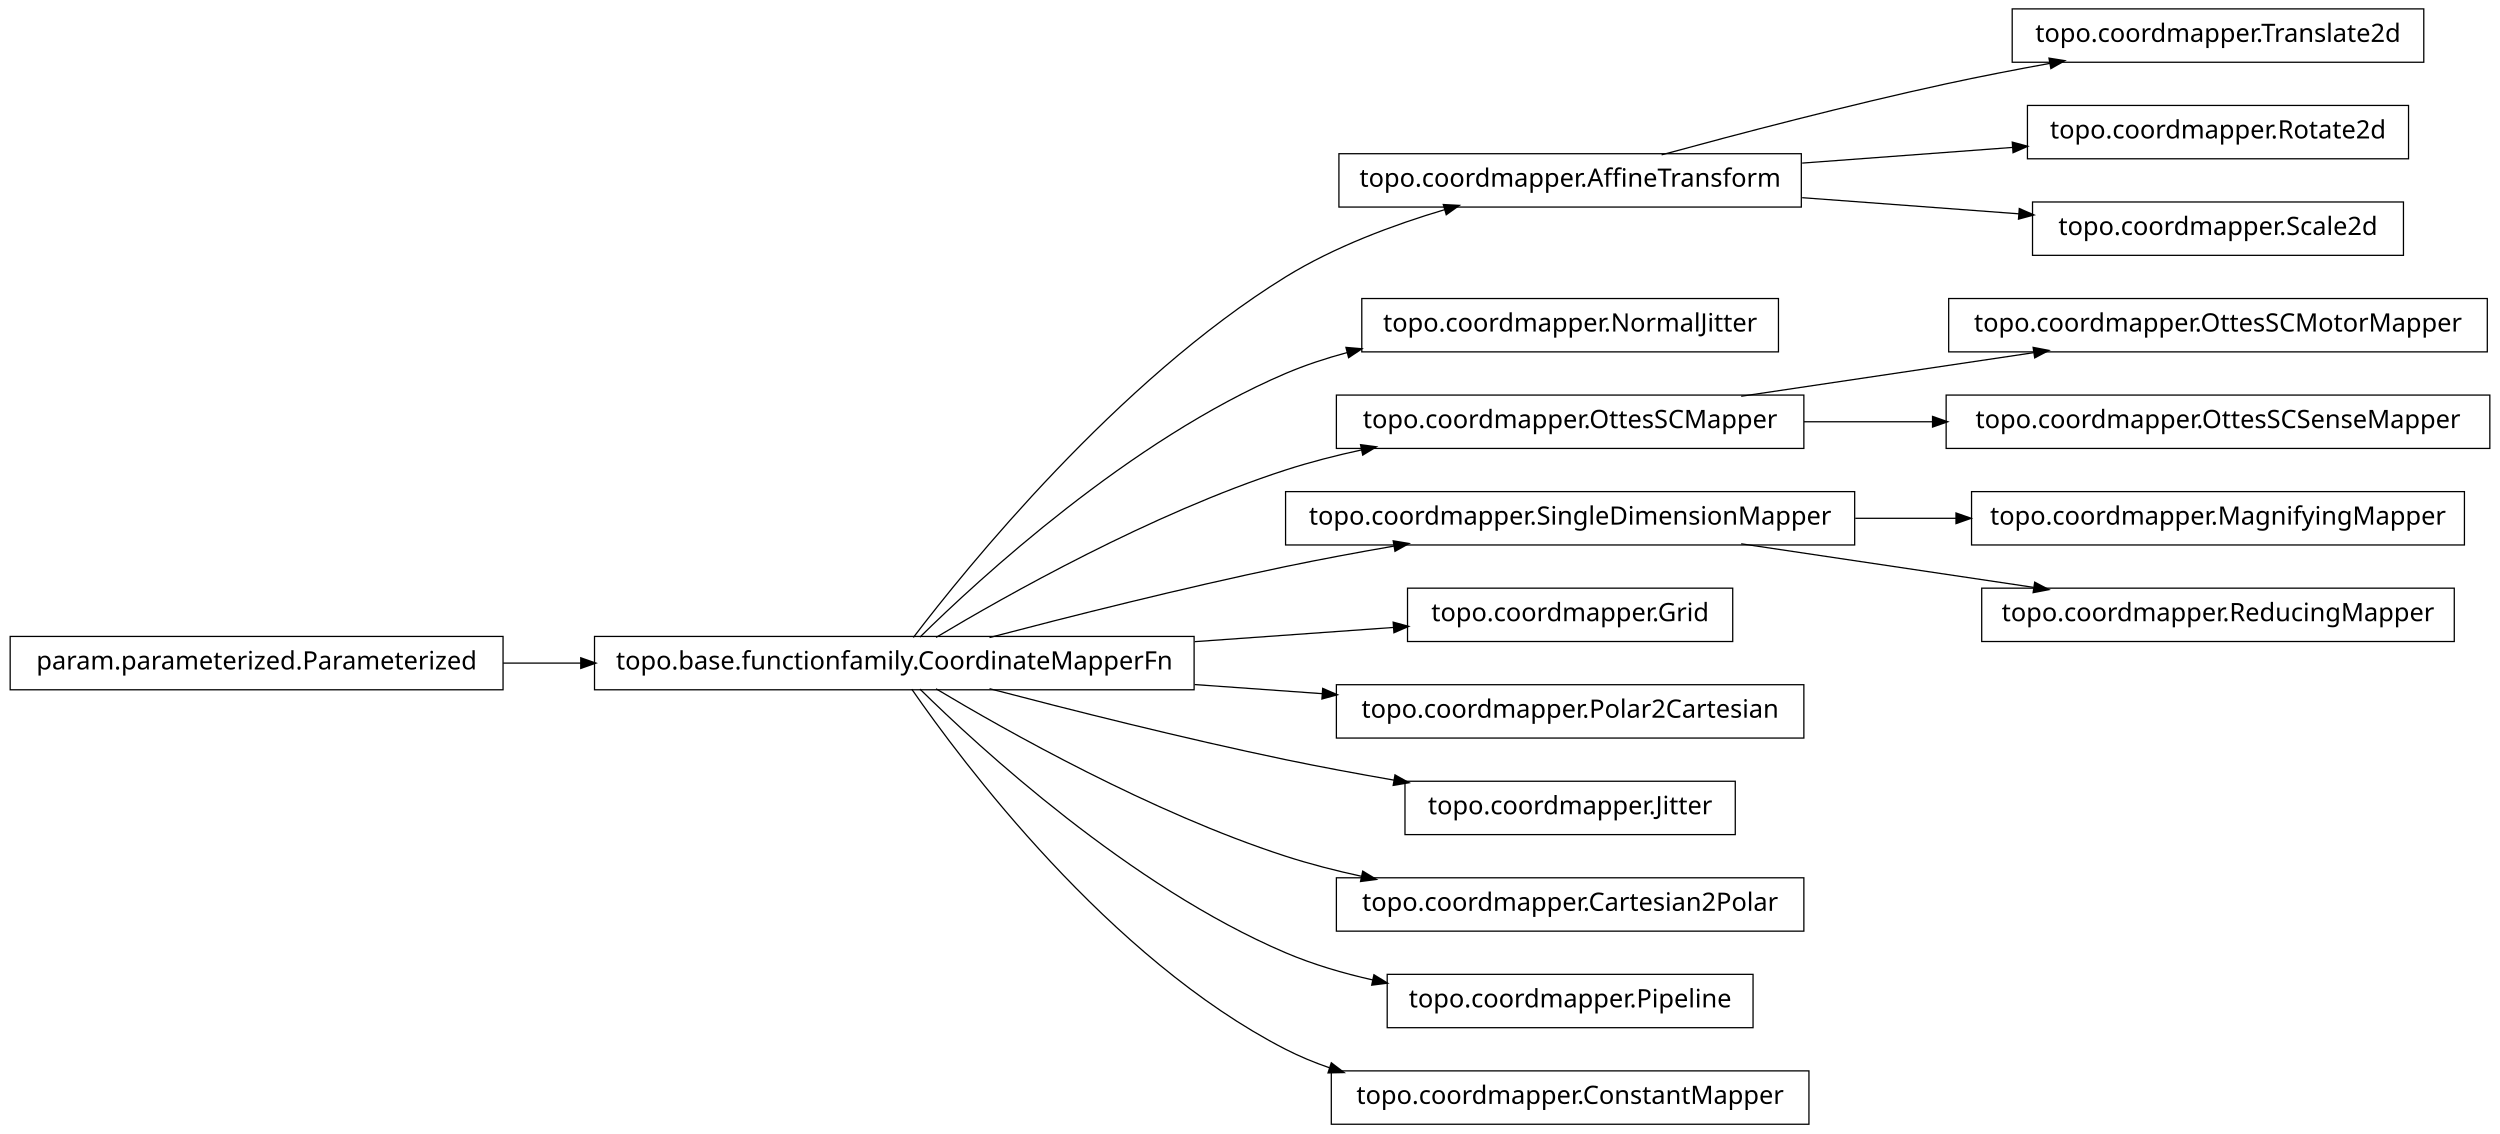
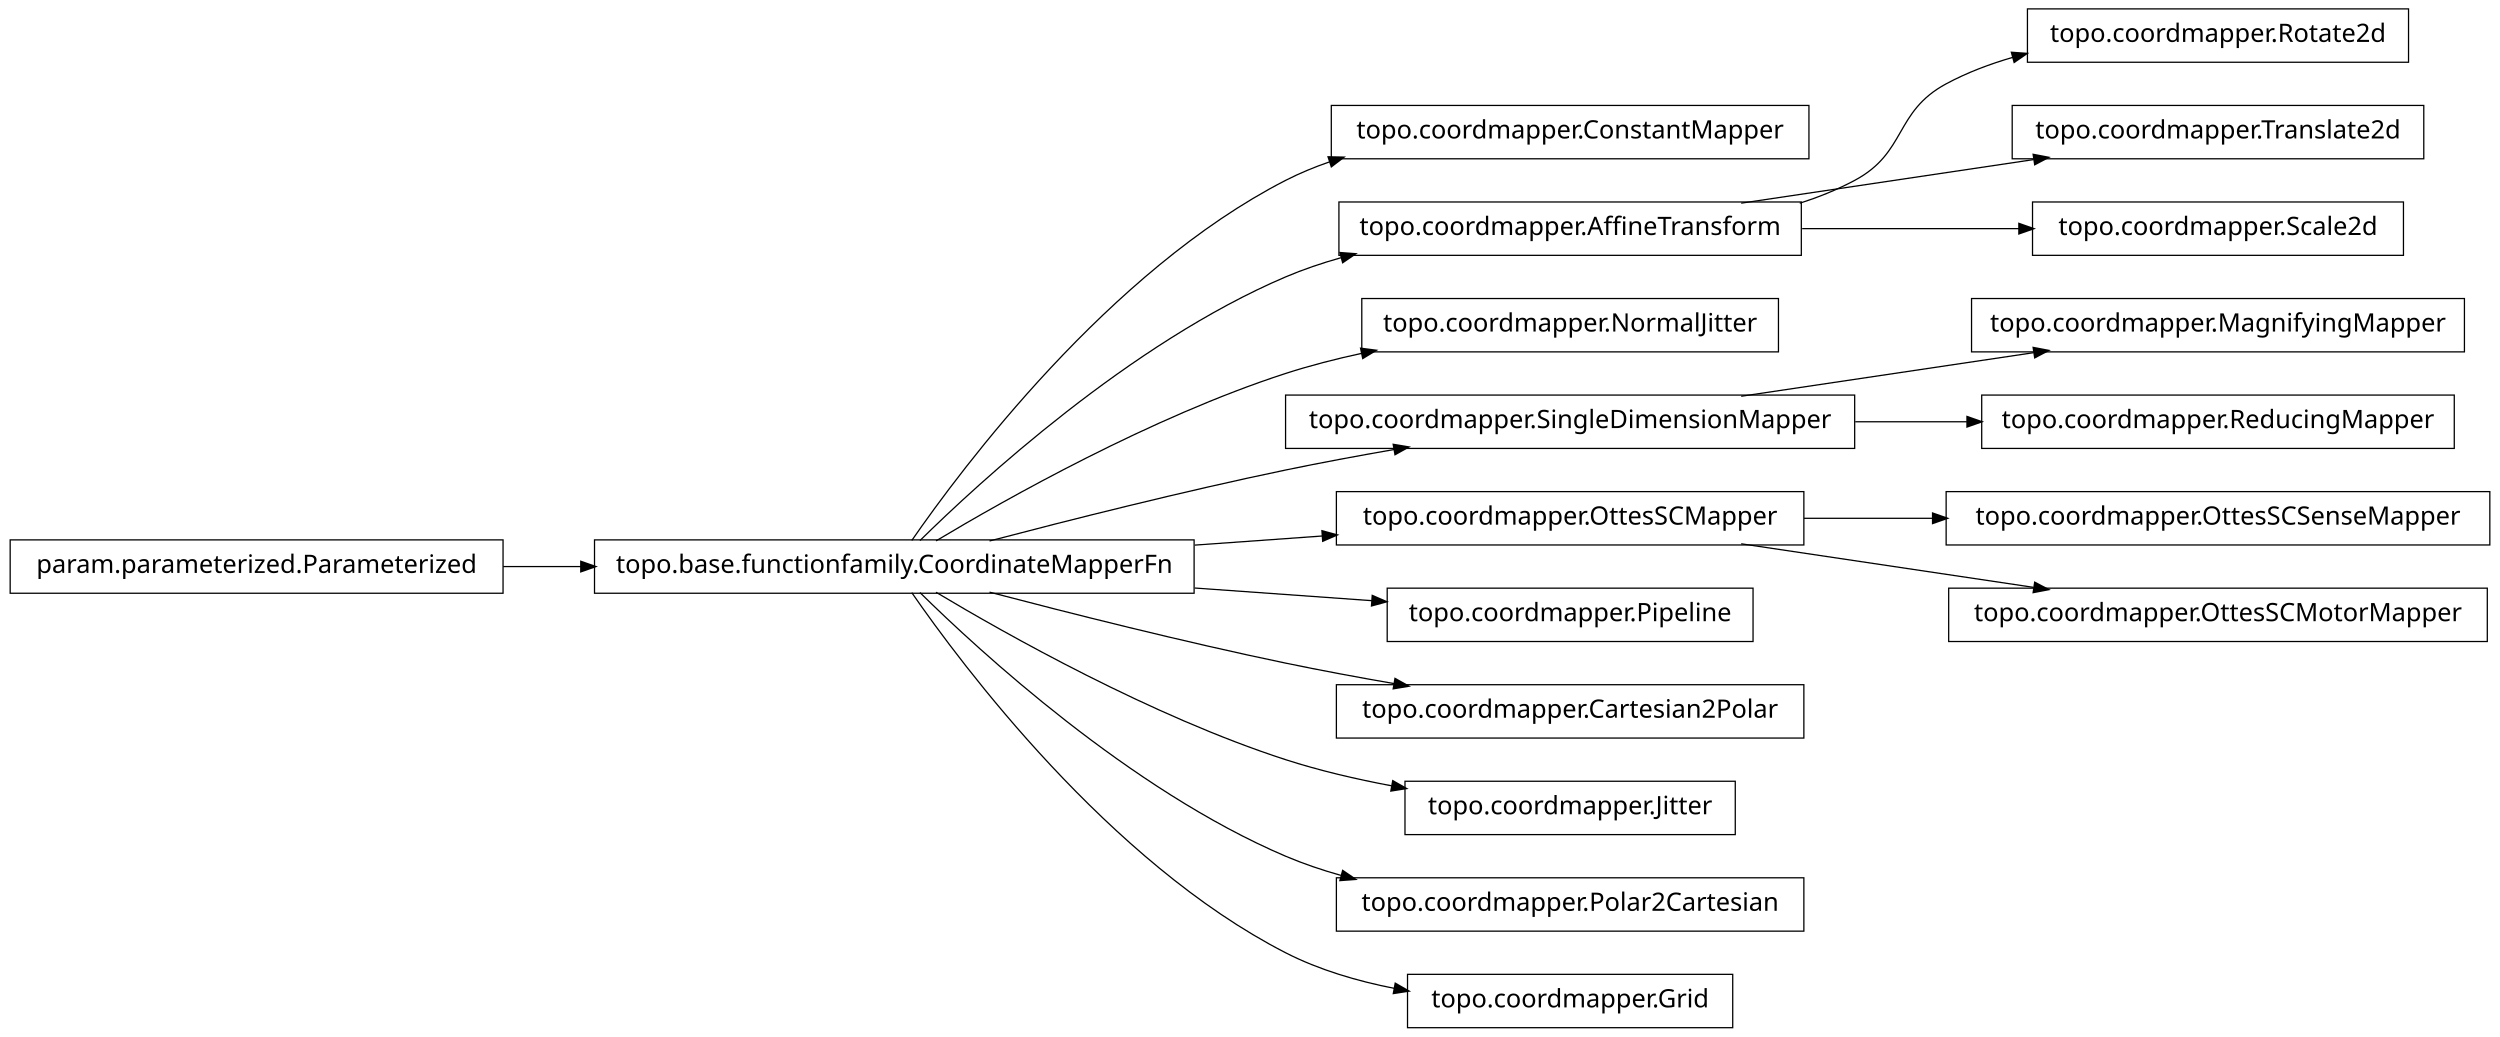
- <svg xmlns="http://www.w3.org/2000/svg" width="984pt" height="446pt" viewBox="0.00 0.00 984.00 446.00">
-   <g id="graph1" class="graph" transform="scale(1 1) rotate(0) translate(4 442)">
-     <polygon fill="white" stroke="white" points="-4,5 -4,-442 981,-442 981,5 -4,5" />
+ <svg xmlns="http://www.w3.org/2000/svg" width="984pt" height="408pt" viewBox="0.00 0.00 984.00 408.00">
+   <g id="graph1" class="graph" transform="scale(1 1) rotate(0) translate(4 404)">
+     <polygon fill="white" stroke="white" points="-4,5 -4,-404 981,-404 981,5 -4,5" />
    <g id="node1" class="node">
-       <polygon fill="none" stroke="black" stroke-width="0.5" points="950,-438.5 788,-438.5 788,-417.5 950,-417.5 950,-438.5" />
-       <text text-anchor="middle" x="869" y="-425.5" font-family="Vera" font-size="10.00">topo.coordmapper.Translate2d</text>
+       <polygon fill="none" stroke="black" stroke-width="0.5" points="466,-191.5 230,-191.5 230,-170.5 466,-170.5 466,-191.5" />
+       <text text-anchor="middle" x="348" y="-178.5" font-family="Vera" font-size="10.00">topo.base.functionfamily.CoordinateMapperFn</text>
+     </g>
+     <g id="node4" class="node">
+       <polygon fill="none" stroke="black" stroke-width="0.5" points="708,-362.5 520,-362.5 520,-341.5 708,-341.5 708,-362.5" />
+       <text text-anchor="middle" x="614" y="-349.5" font-family="Vera" font-size="10.00">topo.coordmapper.ConstantMapper</text>
+     </g>
+     <g id="edge4" class="edge">
+       <path fill="none" stroke="black" stroke-width="0.5" d="M354.877,-191.27C374.258,-219.296 432.458,-297.373 502,-333 507.485,-335.81 513.3,-338.217 519.283,-340.278" />
+       <polygon fill="black" stroke="black" points="519.048,-342.042 524.344,-341.929 520.133,-338.715 519.048,-342.042" />
+     </g>
+     <g id="node7" class="node">
+       <polygon fill="none" stroke="black" stroke-width="0.5" points="705,-324.5 523,-324.5 523,-303.5 705,-303.5 705,-324.5" />
+       <text text-anchor="middle" x="614" y="-311.5" font-family="Vera" font-size="10.00">topo.coordmapper.AffineTransform</text>
+     </g>
+     <g id="edge30" class="edge">
+       <path fill="none" stroke="black" stroke-width="0.5" d="M358.097,-191.236C381.227,-214.015 440.791,-268.931 502,-295 508.929,-297.951 516.283,-300.445 523.781,-302.551" />
+       <polygon fill="black" stroke="black" points="523.709,-304.344 528.992,-303.949 524.616,-300.963 523.709,-304.344" />
+     </g>
+     <g id="node9" class="node">
+       <polygon fill="none" stroke="black" stroke-width="0.5" points="696,-286.5 532,-286.5 532,-265.5 696,-265.5 696,-286.5" />
+       <text text-anchor="middle" x="614" y="-273.5" font-family="Vera" font-size="10.00">topo.coordmapper.NormalJitter</text>
+     </g>
+     <g id="edge8" class="edge">
+       <path fill="none" stroke="black" stroke-width="0.5" d="M364.412,-191.107C391.853,-207.535 449.243,-239.912 502,-257 511.594,-260.107 521.823,-262.732 532.052,-264.942" />
+       <polygon fill="black" stroke="black" points="531.818,-266.68 537.07,-265.993 532.536,-263.255 531.818,-266.68" />
+     </g>
+     <g id="node12" class="node">
+       <polygon fill="none" stroke="black" stroke-width="0.5" points="726,-248.5 502,-248.5 502,-227.5 726,-227.5 726,-248.5" />
+       <text text-anchor="middle" x="614" y="-235.5" font-family="Vera" font-size="10.00">topo.coordmapper.SingleDimensionMapper</text>
+     </g>
+     <g id="edge12" class="edge">
+       <path fill="none" stroke="black" stroke-width="0.5" d="M385.48,-191.071C416.555,-199.223 461.962,-210.676 502,-219 515.758,-221.86 530.533,-224.6 544.694,-227.065" />
+       <polygon fill="black" stroke="black" points="544.656,-228.834 549.881,-227.961 545.251,-225.385 544.656,-228.834" />
+     </g>
+     <g id="node16" class="node">
+       <polygon fill="none" stroke="black" stroke-width="0.5" points="706,-210.5 522,-210.5 522,-189.5 706,-189.5 706,-210.5" />
+       <text text-anchor="middle" x="614" y="-197.5" font-family="Vera" font-size="10.00">topo.coordmapper.OttesSCMapper</text>
+     </g>
+     <g id="edge32" class="edge">
+       <path fill="none" stroke="black" stroke-width="0.5" d="M466.221,-189.444C483.07,-190.648 500.241,-191.874 516.632,-193.045" />
+       <polygon fill="black" stroke="black" points="516.58,-194.796 521.692,-193.407 516.83,-191.305 516.58,-194.796" />
+     </g>
+     <g id="node18" class="node">
+       <polygon fill="none" stroke="black" stroke-width="0.5" points="686,-172.5 542,-172.5 542,-151.5 686,-151.5 686,-172.5" />
+       <text text-anchor="middle" x="614" y="-159.5" font-family="Vera" font-size="10.00">topo.coordmapper.Pipeline</text>
+     </g>
+     <g id="edge16" class="edge">
+       <path fill="none" stroke="black" stroke-width="0.5" d="M466.221,-172.556C489.856,-170.867 514.123,-169.134 535.984,-167.573" />
+       <polygon fill="black" stroke="black" points="536.331,-169.302 541.193,-167.2 536.081,-165.811 536.331,-169.302" />
+     </g>
+     <g id="node20" class="node">
+       <polygon fill="none" stroke="black" stroke-width="0.5" points="706,-134.5 522,-134.5 522,-113.5 706,-113.5 706,-134.5" />
+       <text text-anchor="middle" x="614" y="-121.5" font-family="Vera" font-size="10.00">topo.coordmapper.Cartesian2Polar</text>
+     </g>
+     <g id="edge18" class="edge">
+       <path fill="none" stroke="black" stroke-width="0.5" d="M385.48,-170.929C416.555,-162.777 461.962,-151.324 502,-143 515.758,-140.14 530.533,-137.4 544.694,-134.935" />
+       <polygon fill="black" stroke="black" points="545.251,-136.615 549.881,-134.039 544.656,-133.166 545.251,-136.615" />
+     </g>
+     <g id="node22" class="node">
+       <polygon fill="none" stroke="black" stroke-width="0.5" points="679,-96.5 549,-96.5 549,-75.5 679,-75.5 679,-96.5" />
+       <text text-anchor="middle" x="614" y="-83.5" font-family="Vera" font-size="10.00">topo.coordmapper.Jitter</text>
+     </g>
+     <g id="edge20" class="edge">
+       <path fill="none" stroke="black" stroke-width="0.5" d="M364.412,-170.893C391.853,-154.465 449.243,-122.088 502,-105 515.285,-100.697 529.789,-97.321 543.821,-94.688" />
+       <polygon fill="black" stroke="black" points="544.36,-96.368 548.966,-93.751 543.734,-92.925 544.36,-96.368" />
+     </g>
+     <g id="node26" class="node">
+       <polygon fill="none" stroke="black" stroke-width="0.5" points="706,-58.5 522,-58.5 522,-37.5 706,-37.5 706,-58.5" />
+       <text text-anchor="middle" x="614" y="-45.5" font-family="Vera" font-size="10.00">topo.coordmapper.Polar2Cartesian</text>
+     </g>
+     <g id="edge24" class="edge">
+       <path fill="none" stroke="black" stroke-width="0.5" d="M358.097,-170.764C381.227,-147.985 440.791,-93.069 502,-67 508.929,-64.049 516.283,-61.555 523.781,-59.449" />
+       <polygon fill="black" stroke="black" points="524.616,-61.037 528.992,-58.051 523.709,-57.656 524.616,-61.037" />
+     </g>
+     <g id="node30" class="node">
+       <polygon fill="none" stroke="black" stroke-width="0.5" points="678,-20.5 550,-20.5 550,0.5 678,0.5 678,-20.5" />
+       <text text-anchor="middle" x="614" y="-7.5" font-family="Vera" font-size="10.00">topo.coordmapper.Grid</text>
+     </g>
+     <g id="edge28" class="edge">
+       <path fill="none" stroke="black" stroke-width="0.5" d="M354.877,-170.73C374.258,-142.704 432.458,-64.627 502,-29 515.168,-22.254 530.236,-17.83 544.961,-14.946" />
+       <polygon fill="black" stroke="black" points="545.339,-16.656 549.938,-14.027 544.703,-13.214 545.339,-16.656" />
    </g>
    <g id="node2" class="node">
-       <polygon fill="none" stroke="black" stroke-width="0.5" points="705,-381.5 523,-381.5 523,-360.5 705,-360.5 705,-381.5" />
-       <text text-anchor="middle" x="614" y="-368.5" font-family="Vera" font-size="10.00">topo.coordmapper.AffineTransform</text>
+       <polygon fill="none" stroke="black" stroke-width="0.5" points="194,-191.5 5.68434e-14,-191.5 0,-170.5 194,-170.5 194,-191.5" />
+       <text text-anchor="middle" x="97" y="-178.5" font-family="Vera" font-size="10.00">param.parameterized.Parameterized</text>
    </g>
    <g id="edge2" class="edge">
-       <path fill="none" stroke="black" stroke-width="0.5" d="M650.008,-381.058C679.866,-389.202 723.501,-400.652 762,-409 775.22,-411.867 789.427,-414.618 803.032,-417.093" />
-       <polygon fill="black" stroke="black" points="802.783,-418.826 808.014,-417.993 803.405,-415.382 802.783,-418.826" />
+       <path fill="none" stroke="black" stroke-width="0.5" d="M194.043,-181C204.12,-181 214.455,-181 224.77,-181" />
+       <polygon fill="black" stroke="black" points="224.831,-182.75 229.831,-181 224.831,-179.25 224.831,-182.75" />
    </g>
-     <g id="node9" class="node">
+     <g id="node6" class="node">
      <polygon fill="none" stroke="black" stroke-width="0.5" points="944,-400.5 794,-400.5 794,-379.5 944,-379.5 944,-400.5" />
      <text text-anchor="middle" x="869" y="-387.5" font-family="Vera" font-size="10.00">topo.coordmapper.Rotate2d</text>
    </g>
-     <g id="edge8" class="edge">
-       <path fill="none" stroke="black" stroke-width="0.5" d="M705.341,-377.806C732.404,-379.822 761.837,-382.015 788.184,-383.978" />
-       <polygon fill="black" stroke="black" points="788.295,-385.741 793.411,-384.368 788.555,-382.251 788.295,-385.741" />
+     <g id="edge6" class="edge">
+       <path fill="none" stroke="black" stroke-width="0.5" d="M704.367,-324.005C711.897,-326.42 719.214,-329.379 726,-333 746.524,-343.954 741.518,-359.968 762,-371 770.204,-375.419 779.225,-378.84 788.443,-381.484" />
+       <polygon fill="black" stroke="black" points="787.994,-383.175 793.278,-382.797 788.911,-379.798 787.994,-383.175" />
    </g>
-     <g id="node30" class="node">
-       <polygon fill="none" stroke="black" stroke-width="0.5" points="942,-362.5 796,-362.5 796,-341.5 942,-341.5 942,-362.5" />
-       <text text-anchor="middle" x="869" y="-349.5" font-family="Vera" font-size="10.00">topo.coordmapper.Scale2d</text>
-     </g>
-     <g id="edge30" class="edge">
-       <path fill="none" stroke="black" stroke-width="0.5" d="M705.341,-364.194C733.324,-362.109 763.841,-359.835 790.86,-357.822" />
-       <polygon fill="black" stroke="black" points="791.007,-359.566 795.863,-357.449 790.747,-356.076 791.007,-359.566" />
-     </g>
-     <g id="node4" class="node">
-       <polygon fill="none" stroke="black" stroke-width="0.5" points="696,-324.5 532,-324.5 532,-303.5 696,-303.5 696,-324.5" />
-       <text text-anchor="middle" x="614" y="-311.5" font-family="Vera" font-size="10.00">topo.coordmapper.NormalJitter</text>
-     </g>
-     <g id="node5" class="node">
-       <polygon fill="none" stroke="black" stroke-width="0.5" points="466,-191.5 230,-191.5 230,-170.5 466,-170.5 466,-191.5" />
-       <text text-anchor="middle" x="348" y="-178.5" font-family="Vera" font-size="10.00">topo.base.functionfamily.CoordinateMapperFn</text>
+     <g id="node24" class="node">
+       <polygon fill="none" stroke="black" stroke-width="0.5" points="950,-362.5 788,-362.5 788,-341.5 950,-341.5 950,-362.5" />
+       <text text-anchor="middle" x="869" y="-349.5" font-family="Vera" font-size="10.00">topo.coordmapper.Translate2d</text>
    </g>
    <g id="edge22" class="edge">
-       <path fill="none" stroke="black" stroke-width="0.5" d="M355.493,-191.085C375.98,-217.984 435.828,-292.158 502,-333 521.169,-344.831 544.476,-353.501 564.856,-359.545" />
-       <polygon fill="black" stroke="black" points="564.407,-361.237 569.697,-360.949 565.382,-357.876 564.407,-361.237" />
+       <path fill="none" stroke="black" stroke-width="0.5" d="M681.332,-324.034C716.773,-329.315 760.262,-335.796 796.449,-341.189" />
+       <polygon fill="black" stroke="black" points="796.53,-342.97 801.733,-341.976 797.046,-339.508 796.53,-342.97" />
    </g>
-     <g id="edge4" class="edge">
-       <path fill="none" stroke="black" stroke-width="0.5" d="M358.097,-191.236C381.227,-214.015 440.791,-268.931 502,-295 509.663,-298.264 517.847,-300.968 526.17,-303.208" />
-       <polygon fill="black" stroke="black" points="526.088,-304.994 531.366,-304.544 526.96,-301.604 526.088,-304.994" />
-     </g>
-     <g id="node7" class="node">
-       <polygon fill="none" stroke="black" stroke-width="0.5" points="706,-286.5 522,-286.5 522,-265.5 706,-265.5 706,-286.5" />
-       <text text-anchor="middle" x="614" y="-273.5" font-family="Vera" font-size="10.00">topo.coordmapper.OttesSCMapper</text>
-     </g>
-     <g id="edge6" class="edge">
-       <path fill="none" stroke="black" stroke-width="0.5" d="M364.412,-191.107C391.853,-207.535 449.243,-239.912 502,-257 511.594,-260.107 521.823,-262.732 532.052,-264.942" />
-       <polygon fill="black" stroke="black" points="531.818,-266.68 537.07,-265.993 532.536,-263.255 531.818,-266.68" />
-     </g>
-     <g id="node16" class="node">
-       <polygon fill="none" stroke="black" stroke-width="0.5" points="726,-248.5 502,-248.5 502,-227.5 726,-227.5 726,-248.5" />
-       <text text-anchor="middle" x="614" y="-235.5" font-family="Vera" font-size="10.00">topo.coordmapper.SingleDimensionMapper</text>
-     </g>
-     <g id="edge16" class="edge">
-       <path fill="none" stroke="black" stroke-width="0.5" d="M385.48,-191.071C416.555,-199.223 461.962,-210.676 502,-219 515.758,-221.86 530.533,-224.6 544.694,-227.065" />
-       <polygon fill="black" stroke="black" points="544.656,-228.834 549.881,-227.961 545.251,-225.385 544.656,-228.834" />
-     </g>
-     <g id="node21" class="node">
-       <polygon fill="none" stroke="black" stroke-width="0.5" points="678,-210.5 550,-210.5 550,-189.5 678,-189.5 678,-210.5" />
-       <text text-anchor="middle" x="614" y="-197.5" font-family="Vera" font-size="10.00">topo.coordmapper.Grid</text>
-     </g>
-     <g id="edge20" class="edge">
-       <path fill="none" stroke="black" stroke-width="0.5" d="M466.221,-189.444C493.035,-191.36 520.661,-193.333 544.666,-195.048" />
-       <polygon fill="black" stroke="black" points="544.62,-196.799 549.732,-195.409 544.869,-193.308 544.62,-196.799" />
-     </g>
-     <g id="node24" class="node">
-       <polygon fill="none" stroke="black" stroke-width="0.5" points="706,-172.5 522,-172.5 522,-151.5 706,-151.5 706,-172.5" />
-       <text text-anchor="middle" x="614" y="-159.5" font-family="Vera" font-size="10.00">topo.coordmapper.Polar2Cartesian</text>
-     </g>
-     <g id="edge24" class="edge">
-       <path fill="none" stroke="black" stroke-width="0.5" d="M466.221,-172.556C483.07,-171.352 500.241,-170.126 516.632,-168.955" />
-       <polygon fill="black" stroke="black" points="516.83,-170.695 521.692,-168.593 516.58,-167.204 516.83,-170.695" />
-     </g>
-     <g id="node26" class="node">
-       <polygon fill="none" stroke="black" stroke-width="0.5" points="679,-134.5 549,-134.5 549,-113.5 679,-113.5 679,-134.5" />
-       <text text-anchor="middle" x="614" y="-121.5" font-family="Vera" font-size="10.00">topo.coordmapper.Jitter</text>
+     <g id="node28" class="node">
+       <polygon fill="none" stroke="black" stroke-width="0.5" points="942,-324.5 796,-324.5 796,-303.5 942,-303.5 942,-324.5" />
+       <text text-anchor="middle" x="869" y="-311.5" font-family="Vera" font-size="10.00">topo.coordmapper.Scale2d</text>
    </g>
    <g id="edge26" class="edge">
-       <path fill="none" stroke="black" stroke-width="0.5" d="M385.48,-170.929C416.555,-162.777 461.962,-151.324 502,-143 515.758,-140.14 530.533,-137.4 544.694,-134.935" />
-       <polygon fill="black" stroke="black" points="545.251,-136.615 549.881,-134.039 544.656,-133.166 545.251,-136.615" />
+       <path fill="none" stroke="black" stroke-width="0.5" d="M705.341,-314C733.324,-314 763.841,-314 790.86,-314" />
+       <polygon fill="black" stroke="black" points="790.863,-315.75 795.863,-314 790.863,-312.25 790.863,-315.75" />
    </g>
-     <g id="node28" class="node">
-       <polygon fill="none" stroke="black" stroke-width="0.5" points="706,-96.5 522,-96.5 522,-75.5 706,-75.5 706,-96.5" />
-       <text text-anchor="middle" x="614" y="-83.5" font-family="Vera" font-size="10.00">topo.coordmapper.Cartesian2Polar</text>
+     <g id="node11" class="node">
+       <polygon fill="none" stroke="black" stroke-width="0.5" points="966,-286.5 772,-286.5 772,-265.5 966,-265.5 966,-286.5" />
+       <text text-anchor="middle" x="869" y="-273.5" font-family="Vera" font-size="10.00">topo.coordmapper.MagnifyingMapper</text>
    </g>
-     <g id="edge28" class="edge">
-       <path fill="none" stroke="black" stroke-width="0.5" d="M364.412,-170.893C391.853,-154.465 449.243,-122.088 502,-105 511.594,-101.893 521.823,-99.268 532.052,-97.058" />
-       <polygon fill="black" stroke="black" points="532.536,-98.745 537.07,-96.007 531.818,-95.32 532.536,-98.745" />
+     <g id="edge10" class="edge">
+       <path fill="none" stroke="black" stroke-width="0.5" d="M681.332,-248.034C716.773,-253.315 760.262,-259.796 796.449,-265.189" />
+       <polygon fill="black" stroke="black" points="796.53,-266.97 801.733,-265.976 797.046,-263.508 796.53,-266.97" />
    </g>
-     <g id="node32" class="node">
-       <polygon fill="none" stroke="black" stroke-width="0.5" points="686,-58.5 542,-58.5 542,-37.5 686,-37.5 686,-58.5" />
-       <text text-anchor="middle" x="614" y="-45.5" font-family="Vera" font-size="10.00">topo.coordmapper.Pipeline</text>
+     <g id="node36" class="node">
+       <polygon fill="none" stroke="black" stroke-width="0.5" points="962,-248.5 776,-248.5 776,-227.5 962,-227.5 962,-248.5" />
+       <text text-anchor="middle" x="869" y="-235.5" font-family="Vera" font-size="10.00">topo.coordmapper.ReducingMapper</text>
    </g>
-     <g id="edge32" class="edge">
-       <path fill="none" stroke="black" stroke-width="0.5" d="M358.097,-170.764C381.227,-147.985 440.791,-93.069 502,-67 512.796,-62.402 524.624,-58.915 536.421,-56.27" />
-       <polygon fill="black" stroke="black" points="536.95,-57.947 541.472,-55.188 536.216,-54.525 536.95,-57.947" />
+     <g id="edge36" class="edge">
+       <path fill="none" stroke="black" stroke-width="0.5" d="M726.218,-238C740.855,-238 755.766,-238 770.162,-238" />
+       <polygon fill="black" stroke="black" points="770.441,-239.75 775.441,-238 770.441,-236.25 770.441,-239.75" />
+     </g>
+     <g id="node15" class="node">
+       <polygon fill="none" stroke="black" stroke-width="0.5" points="976,-210.5 762,-210.5 762,-189.5 976,-189.5 976,-210.5" />
+       <text text-anchor="middle" x="869" y="-197.5" font-family="Vera" font-size="10.00">topo.coordmapper.OttesSCSenseMapper</text>
+     </g>
+     <g id="edge14" class="edge">
+       <path fill="none" stroke="black" stroke-width="0.5" d="M706.061,-200C722.48,-200 739.751,-200 756.661,-200" />
+       <polygon fill="black" stroke="black" points="756.896,-201.75 761.896,-200 756.896,-198.25 756.896,-201.75" />
    </g>
    <g id="node34" class="node">
-       <polygon fill="none" stroke="black" stroke-width="0.5" points="708,-20.5 520,-20.5 520,0.5 708,0.5 708,-20.5" />
-       <text text-anchor="middle" x="614" y="-7.5" font-family="Vera" font-size="10.00">topo.coordmapper.ConstantMapper</text>
+       <polygon fill="none" stroke="black" stroke-width="0.5" points="975,-172.5 763,-172.5 763,-151.5 975,-151.5 975,-172.5" />
+       <text text-anchor="middle" x="869" y="-159.5" font-family="Vera" font-size="10.00">topo.coordmapper.OttesSCMotorMapper</text>
    </g>
    <g id="edge34" class="edge">
-       <path fill="none" stroke="black" stroke-width="0.5" d="M354.877,-170.73C374.258,-142.704 432.458,-64.627 502,-29 507.485,-26.19 513.3,-23.783 519.283,-21.722" />
-       <polygon fill="black" stroke="black" points="520.133,-23.285 524.344,-20.071 519.048,-19.958 520.133,-23.285" />
-     </g>
-     <g id="node11" class="node">
-       <polygon fill="none" stroke="black" stroke-width="0.5" points="975,-324.5 763,-324.5 763,-303.5 975,-303.5 975,-324.5" />
-       <text text-anchor="middle" x="869" y="-311.5" font-family="Vera" font-size="10.00">topo.coordmapper.OttesSCMotorMapper</text>
-     </g>
-     <g id="edge10" class="edge">
-       <path fill="none" stroke="black" stroke-width="0.5" d="M681.332,-286.034C716.773,-291.315 760.262,-297.796 796.449,-303.189" />
-       <polygon fill="black" stroke="black" points="796.53,-304.97 801.733,-303.976 797.046,-301.508 796.53,-304.97" />
-     </g>
-     <g id="node19" class="node">
-       <polygon fill="none" stroke="black" stroke-width="0.5" points="976,-286.5 762,-286.5 762,-265.5 976,-265.5 976,-286.5" />
-       <text text-anchor="middle" x="869" y="-273.5" font-family="Vera" font-size="10.00">topo.coordmapper.OttesSCSenseMapper</text>
-     </g>
-     <g id="edge18" class="edge">
-       <path fill="none" stroke="black" stroke-width="0.5" d="M706.061,-276C722.48,-276 739.751,-276 756.661,-276" />
-       <polygon fill="black" stroke="black" points="756.896,-277.75 761.896,-276 756.896,-274.25 756.896,-277.75" />
-     </g>
-     <g id="node13" class="node">
-       <polygon fill="none" stroke="black" stroke-width="0.5" points="194,-191.5 5.68434e-14,-191.5 0,-170.5 194,-170.5 194,-191.5" />
-       <text text-anchor="middle" x="97" y="-178.5" font-family="Vera" font-size="10.00">param.parameterized.Parameterized</text>
-     </g>
-     <g id="edge12" class="edge">
-       <path fill="none" stroke="black" stroke-width="0.5" d="M194.043,-181C204.12,-181 214.455,-181 224.77,-181" />
-       <polygon fill="black" stroke="black" points="224.831,-182.75 229.831,-181 224.831,-179.25 224.831,-182.75" />
-     </g>
-     <g id="node15" class="node">
-       <polygon fill="none" stroke="black" stroke-width="0.5" points="966,-248.5 772,-248.5 772,-227.5 966,-227.5 966,-248.5" />
-       <text text-anchor="middle" x="869" y="-235.5" font-family="Vera" font-size="10.00">topo.coordmapper.MagnifyingMapper</text>
-     </g>
-     <g id="edge14" class="edge">
-       <path fill="none" stroke="black" stroke-width="0.5" d="M726.218,-238C739.429,-238 752.863,-238 765.941,-238" />
-       <polygon fill="black" stroke="black" points="766.128,-239.75 771.128,-238 766.128,-236.25 766.128,-239.75" />
-     </g>
-     <g id="node36" class="node">
-       <polygon fill="none" stroke="black" stroke-width="0.5" points="962,-210.5 776,-210.5 776,-189.5 962,-189.5 962,-210.5" />
-       <text text-anchor="middle" x="869" y="-197.5" font-family="Vera" font-size="10.00">topo.coordmapper.ReducingMapper</text>
-     </g>
-     <g id="edge36" class="edge">
-       <path fill="none" stroke="black" stroke-width="0.5" d="M681.332,-227.966C716.773,-222.685 760.262,-216.204 796.449,-210.811" />
-       <polygon fill="black" stroke="black" points="797.046,-212.492 801.733,-210.024 796.53,-209.03 797.046,-212.492" />
+       <path fill="none" stroke="black" stroke-width="0.5" d="M681.332,-189.966C716.773,-184.685 760.262,-178.204 796.449,-172.811" />
+       <polygon fill="black" stroke="black" points="797.046,-174.492 801.733,-172.024 796.53,-171.03 797.046,-174.492" />
    </g>
  </g>
</svg>
